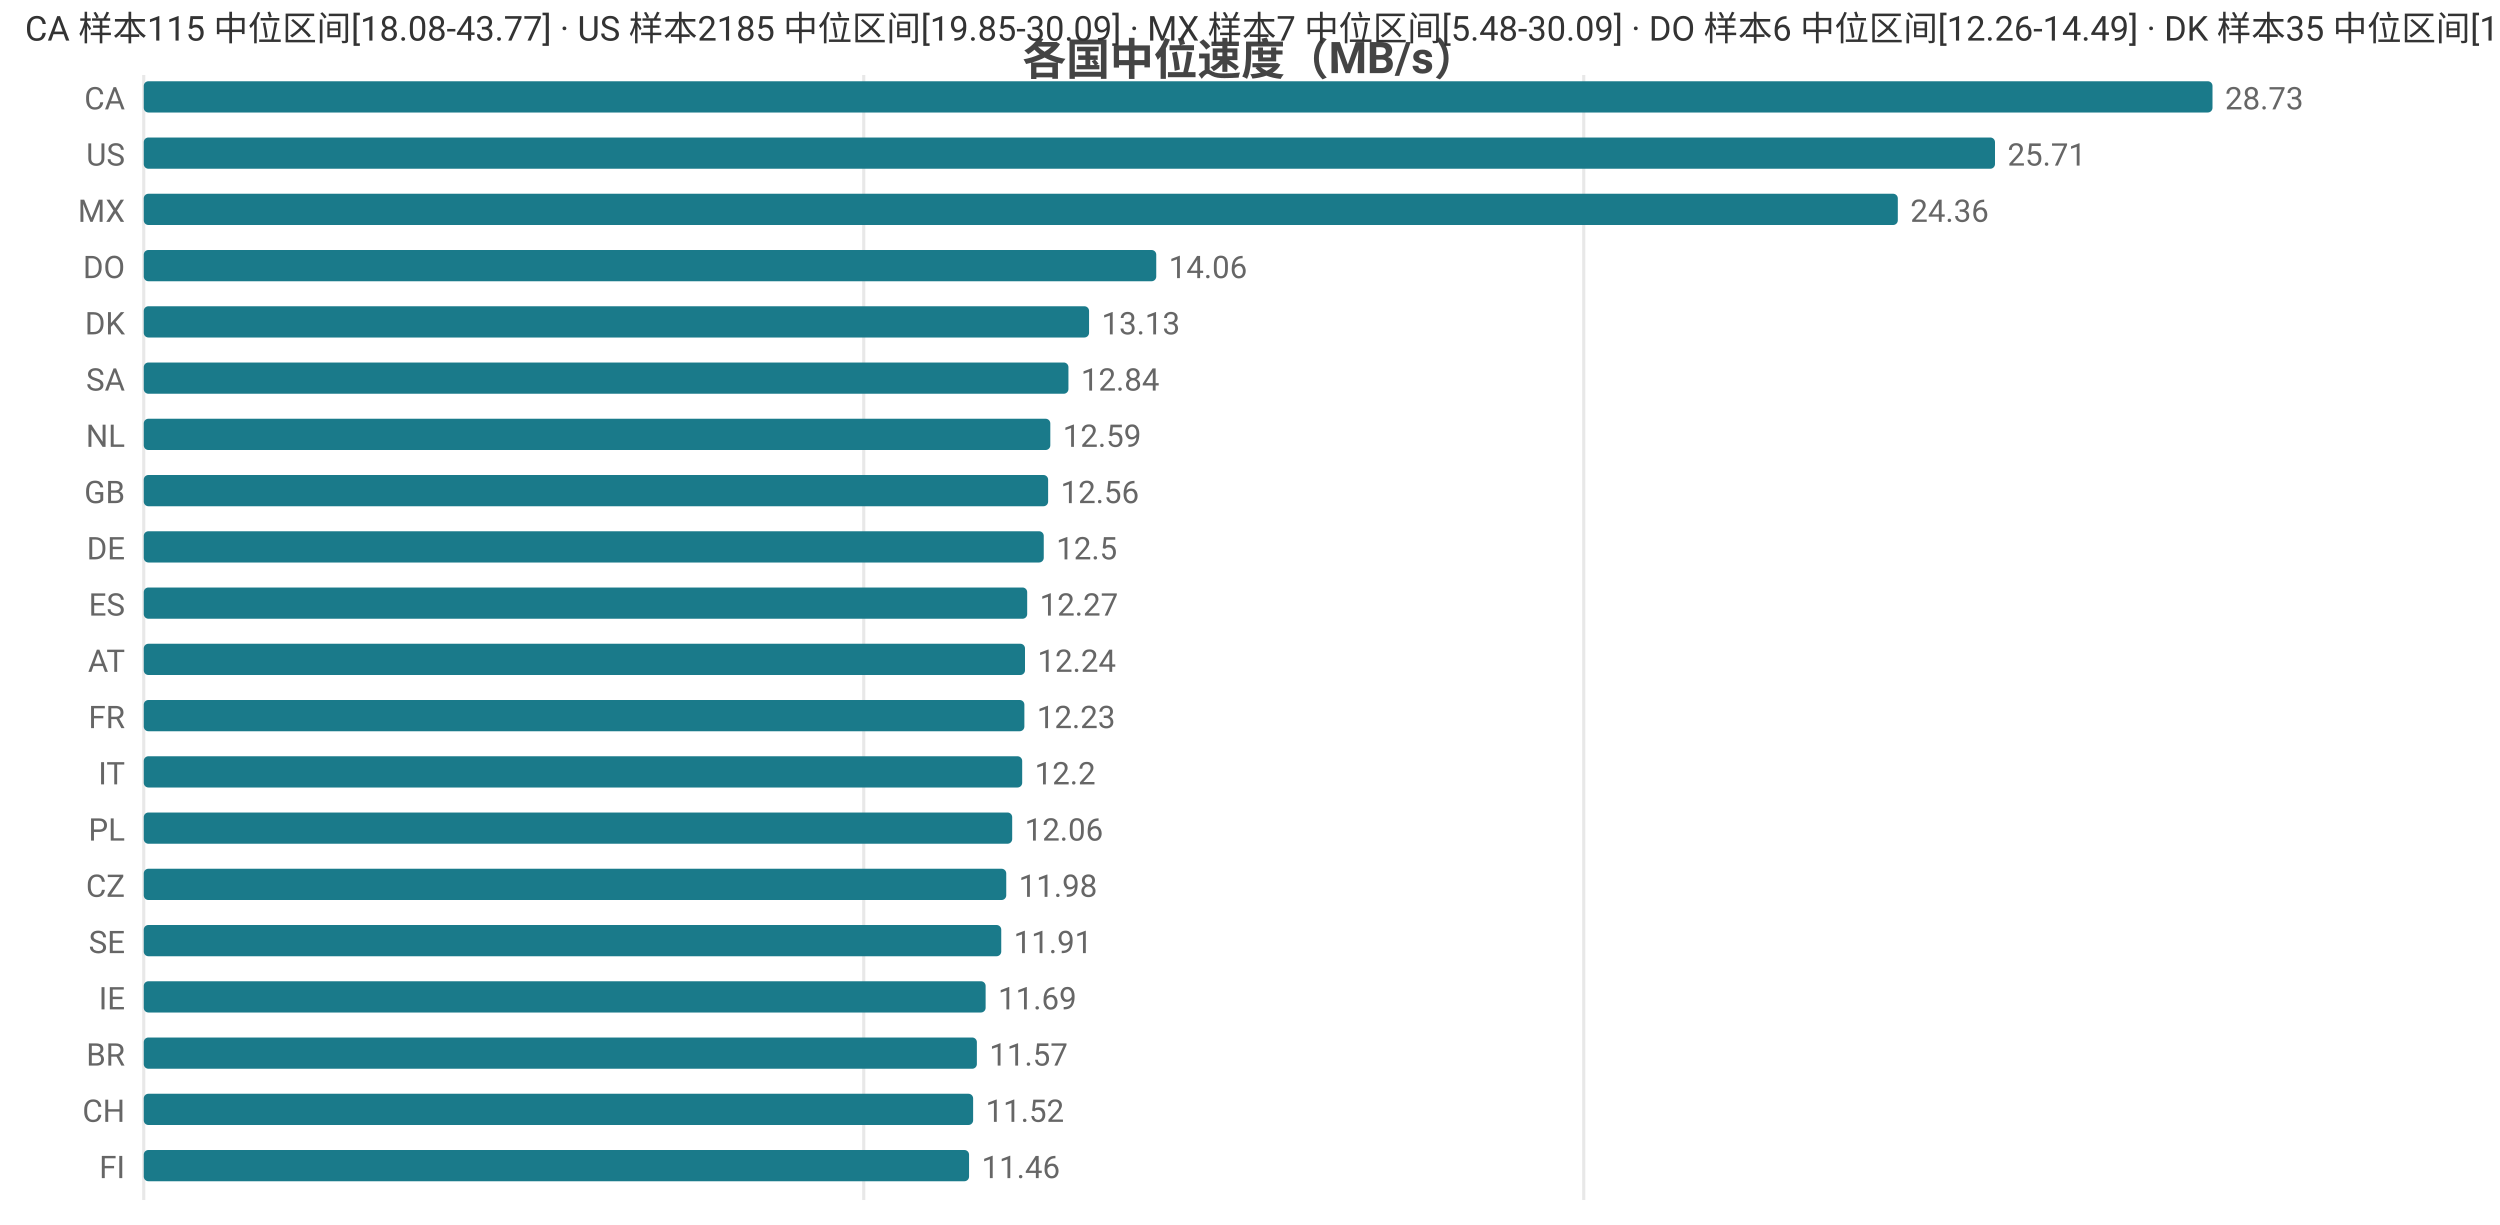
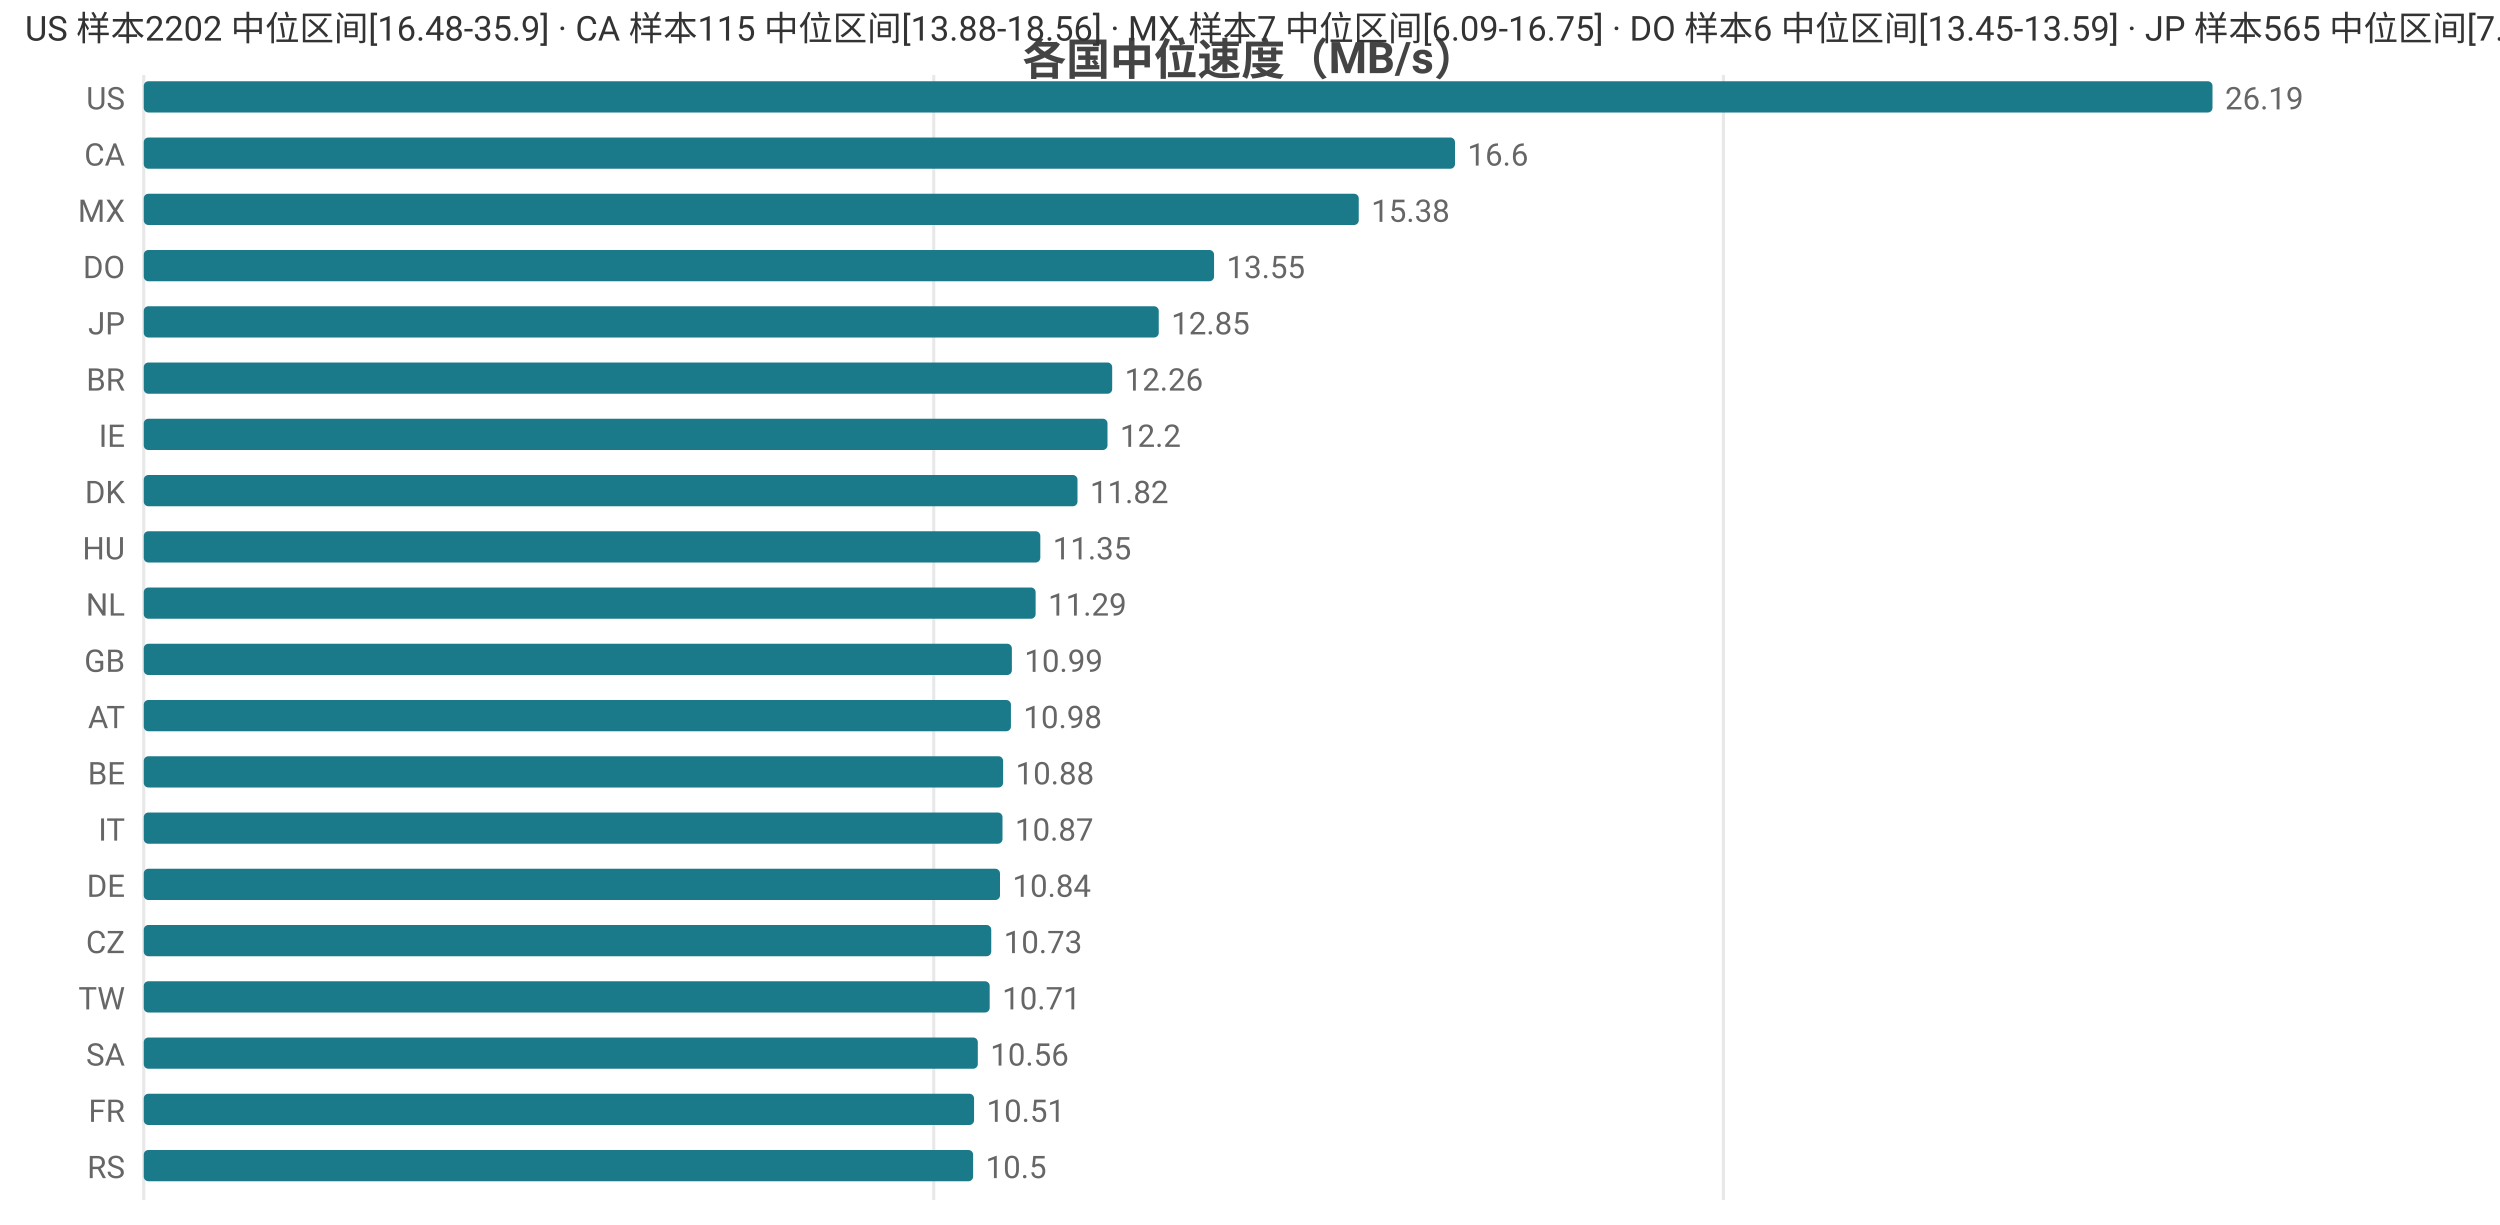
<svg xmlns="http://www.w3.org/2000/svg" width="800" height="392" viewBox="0 0 800 392">
  <rect width="800" height="392" fill="#ffffff" />
  <style>text{font-family:system-ui,-apple-system,'Segoe UI',Roboto,'PingFang SC','Microsoft YaHei','Noto Sans CJK SC',sans-serif}.g{stroke:#e8e8e8;stroke-width:1}.a{stroke:#999;stroke-width:1}.t{font-size:10px;fill:#666}.m{font-size:10px;text-anchor:middle;fill:#666}.e{font-size:10px;text-anchor:end;fill:#666}.l{font-size:11px;fill:#333}.tt{font-size:14px;font-weight:600;text-anchor:middle;fill:#444}.em{font-size:13px;text-anchor:middle;fill:#999}</style>
  <text class="tt" x="400.0" y="24">各国中位速度（MB/s）</text>
  <line class="g" x1="46" y1="24" x2="46" y2="384" />
-   <line class="g" x1="276.4" y1="24" x2="276.4" y2="384" />
-   <line class="g" x1="506.8" y1="24" x2="506.8" y2="384" />
-   <text class="e" x="40" y="35">CA</text>
+   <line class="g" x1="298.8" y1="24" x2="298.8" y2="384" />
+   <line class="g" x1="551.5" y1="24" x2="551.5" y2="384" />
+   <text class="e" x="40" y="35">US</text>
  <rect x="46" y="26" width="662" height="10" fill="#1a7a8a" rx="1.5" />
-   <text class="t" x="712" y="35">28.73</text>
-   <text class="e" x="40" y="53">US</text>
-   <rect x="46" y="44" width="592.4" height="10" fill="#1a7a8a" rx="1.5" />
-   <text class="t" x="642.4" y="53">25.71</text>
+   <text class="t" x="712" y="35">26.19</text>
+   <text class="e" x="40" y="53">CA</text>
+   <rect x="46" y="44" width="419.6" height="10" fill="#1a7a8a" rx="1.5" />
+   <text class="t" x="469.6" y="53">16.6</text>
  <text class="e" x="40" y="71">MX</text>
-   <rect x="46" y="62" width="561.3" height="10" fill="#1a7a8a" rx="1.5" />
-   <text class="t" x="611.3" y="71">24.36</text>
+   <rect x="46" y="62" width="388.8" height="10" fill="#1a7a8a" rx="1.5" />
+   <text class="t" x="438.8" y="71">15.38</text>
  <text class="e" x="40" y="89">DO</text>
-   <rect x="46" y="80" width="324.0" height="10" fill="#1a7a8a" rx="1.5" />
-   <text class="t" x="374.0" y="89">14.06</text>
-   <text class="e" x="40" y="107">DK</text>
-   <rect x="46" y="98" width="302.5" height="10" fill="#1a7a8a" rx="1.5" />
-   <text class="t" x="352.5" y="107">13.13</text>
-   <text class="e" x="40" y="125">SA</text>
-   <rect x="46" y="116" width="295.9" height="10" fill="#1a7a8a" rx="1.5" />
-   <text class="t" x="345.9" y="125">12.84</text>
-   <text class="e" x="40" y="143">NL</text>
-   <rect x="46" y="134" width="290.1" height="10" fill="#1a7a8a" rx="1.5" />
-   <text class="t" x="340.1" y="143">12.59</text>
-   <text class="e" x="40" y="161">GB</text>
-   <rect x="46" y="152" width="289.4" height="10" fill="#1a7a8a" rx="1.5" />
-   <text class="t" x="339.4" y="161">12.56</text>
-   <text class="e" x="40" y="179">DE</text>
-   <rect x="46" y="170" width="288.0" height="10" fill="#1a7a8a" rx="1.5" />
-   <text class="t" x="338.0" y="179">12.5</text>
-   <text class="e" x="40" y="197">ES</text>
-   <rect x="46" y="188" width="282.7" height="10" fill="#1a7a8a" rx="1.5" />
-   <text class="t" x="332.7" y="197">12.27</text>
-   <text class="e" x="40" y="215">AT</text>
-   <rect x="46" y="206" width="282.0" height="10" fill="#1a7a8a" rx="1.5" />
-   <text class="t" x="332.0" y="215">12.24</text>
-   <text class="e" x="40" y="233">FR</text>
-   <rect x="46" y="224" width="281.8" height="10" fill="#1a7a8a" rx="1.5" />
-   <text class="t" x="331.8" y="233">12.23</text>
-   <text class="e" x="40" y="251">IT</text>
-   <rect x="46" y="242" width="281.1" height="10" fill="#1a7a8a" rx="1.5" />
-   <text class="t" x="331.1" y="251">12.2</text>
-   <text class="e" x="40" y="269">PL</text>
-   <rect x="46" y="260" width="277.9" height="10" fill="#1a7a8a" rx="1.5" />
-   <text class="t" x="327.9" y="269">12.06</text>
-   <text class="e" x="40" y="287">CZ</text>
-   <rect x="46" y="278" width="276.0" height="10" fill="#1a7a8a" rx="1.5" />
-   <text class="t" x="326.0" y="287">11.98</text>
-   <text class="e" x="40" y="305">SE</text>
-   <rect x="46" y="296" width="274.4" height="10" fill="#1a7a8a" rx="1.5" />
-   <text class="t" x="324.4" y="305">11.91</text>
-   <text class="e" x="40" y="323">IE</text>
-   <rect x="46" y="314" width="269.4" height="10" fill="#1a7a8a" rx="1.5" />
-   <text class="t" x="319.4" y="323">11.69</text>
-   <text class="e" x="40" y="341">BR</text>
-   <rect x="46" y="332" width="266.6" height="10" fill="#1a7a8a" rx="1.5" />
-   <text class="t" x="316.6" y="341">11.57</text>
-   <text class="e" x="40" y="359">CH</text>
-   <rect x="46" y="350" width="265.4" height="10" fill="#1a7a8a" rx="1.5" />
-   <text class="t" x="315.4" y="359">11.52</text>
-   <text class="e" x="40" y="377">FI</text>
-   <rect x="46" y="368" width="264.1" height="10" fill="#1a7a8a" rx="1.5" />
-   <text class="t" x="314.1" y="377">11.46</text>
-   <text class="l" x="8" y="13">CA 样本115 中位区间[18.08-43.77] · US 样本2185 中位区间[19.85-30.09] · MX 样本7 中位区间[5.48-30.09] · DO 样本6 中位区间[12.26-14.49] · DK 样本35 中位区间[12.63-13.51]</text>
+   <rect x="46" y="80" width="342.5" height="10" fill="#1a7a8a" rx="1.5" />
+   <text class="t" x="392.5" y="89">13.55</text>
+   <text class="e" x="40" y="107">JP</text>
+   <rect x="46" y="98" width="324.8" height="10" fill="#1a7a8a" rx="1.5" />
+   <text class="t" x="374.8" y="107">12.85</text>
+   <text class="e" x="40" y="125">BR</text>
+   <rect x="46" y="116" width="309.9" height="10" fill="#1a7a8a" rx="1.5" />
+   <text class="t" x="359.9" y="125">12.26</text>
+   <text class="e" x="40" y="143">IE</text>
+   <rect x="46" y="134" width="308.4" height="10" fill="#1a7a8a" rx="1.5" />
+   <text class="t" x="358.4" y="143">12.2</text>
+   <text class="e" x="40" y="161">DK</text>
+   <rect x="46" y="152" width="298.8" height="10" fill="#1a7a8a" rx="1.5" />
+   <text class="t" x="348.8" y="161">11.82</text>
+   <text class="e" x="40" y="179">HU</text>
+   <rect x="46" y="170" width="286.9" height="10" fill="#1a7a8a" rx="1.5" />
+   <text class="t" x="336.9" y="179">11.35</text>
+   <text class="e" x="40" y="197">NL</text>
+   <rect x="46" y="188" width="285.4" height="10" fill="#1a7a8a" rx="1.5" />
+   <text class="t" x="335.4" y="197">11.29</text>
+   <text class="e" x="40" y="215">GB</text>
+   <rect x="46" y="206" width="277.8" height="10" fill="#1a7a8a" rx="1.5" />
+   <text class="t" x="327.8" y="215">10.99</text>
+   <text class="e" x="40" y="233">AT</text>
+   <rect x="46" y="224" width="277.5" height="10" fill="#1a7a8a" rx="1.5" />
+   <text class="t" x="327.5" y="233">10.98</text>
+   <text class="e" x="40" y="251">BE</text>
+   <rect x="46" y="242" width="275.0" height="10" fill="#1a7a8a" rx="1.5" />
+   <text class="t" x="325.0" y="251">10.88</text>
+   <text class="e" x="40" y="269">IT</text>
+   <rect x="46" y="260" width="274.8" height="10" fill="#1a7a8a" rx="1.5" />
+   <text class="t" x="324.8" y="269">10.87</text>
+   <text class="e" x="40" y="287">DE</text>
+   <rect x="46" y="278" width="274.0" height="10" fill="#1a7a8a" rx="1.5" />
+   <text class="t" x="324.0" y="287">10.84</text>
+   <text class="e" x="40" y="305">CZ</text>
+   <rect x="46" y="296" width="271.2" height="10" fill="#1a7a8a" rx="1.5" />
+   <text class="t" x="321.2" y="305">10.73</text>
+   <text class="e" x="40" y="323">TW</text>
+   <rect x="46" y="314" width="270.7" height="10" fill="#1a7a8a" rx="1.5" />
+   <text class="t" x="320.7" y="323">10.71</text>
+   <text class="e" x="40" y="341">SA</text>
+   <rect x="46" y="332" width="266.9" height="10" fill="#1a7a8a" rx="1.5" />
+   <text class="t" x="316.9" y="341">10.56</text>
+   <text class="e" x="40" y="359">FR</text>
+   <rect x="46" y="350" width="265.7" height="10" fill="#1a7a8a" rx="1.5" />
+   <text class="t" x="315.7" y="359">10.51</text>
+   <text class="e" x="40" y="377">RS</text>
+   <rect x="46" y="368" width="265.4" height="10" fill="#1a7a8a" rx="1.5" />
+   <text class="t" x="315.4" y="377">10.5</text>
+   <text class="l" x="8" y="13">US 样本2202 中位区间[16.48-35.9] · CA 样本115 中位区间[13.88-18.56] · MX 样本7 中位区间[6.09-16.75] · DO 样本6 中位区间[13.45-13.59] · JP 样本565 中位区间[7.23-13.84]</text>
</svg>
